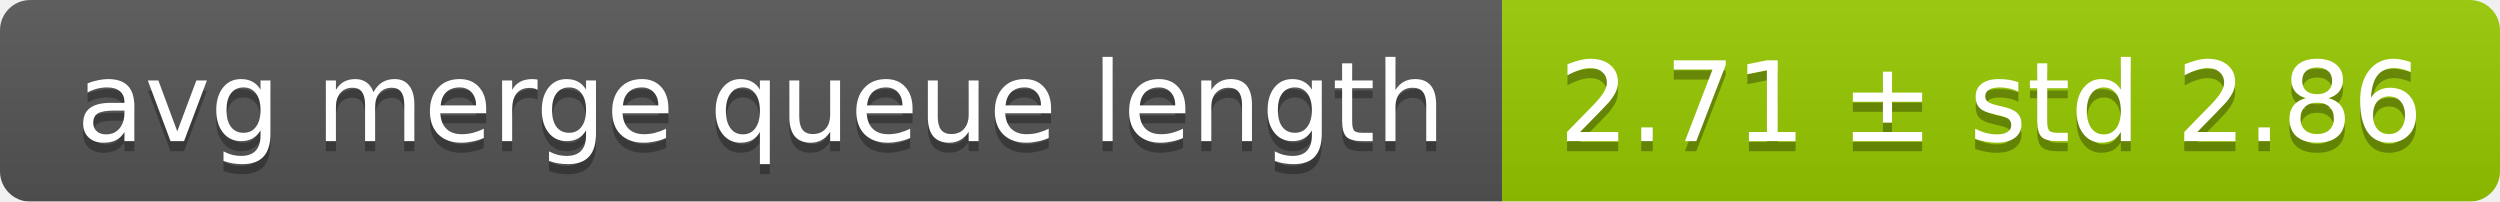
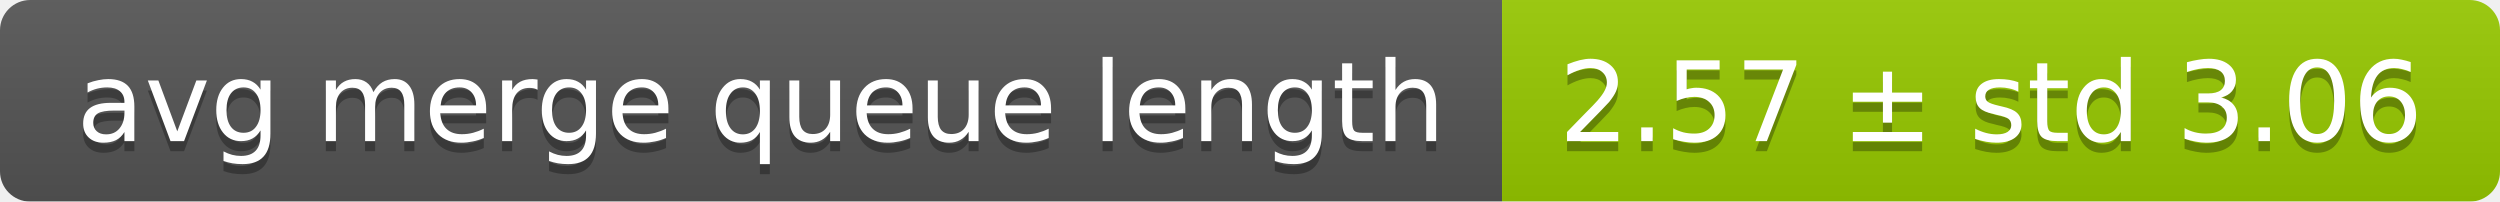
<svg xmlns="http://www.w3.org/2000/svg" width="248" height="20">
  <linearGradient id="smooth" x2="0" y2="100%">
    <stop offset="0" stop-color="#bbb" stop-opacity=".1" />
    <stop offset="1" stop-opacity=".1" />
  </linearGradient>
  <mask id="round">
    <rect width="248" height="20" rx="3" fill="#fff" />
  </mask>
  <g mask="url(#round)">
    <rect width="149" height="20" fill="#555" />
    <rect x="149" width="99" height="20" fill="#97ca00" />
    <rect width="248" height="20" fill="url(#smooth)" />
  </g>
  <g fill="#fff" text-anchor="middle" font-family="DejaVu Sans,Verdana,Geneva,sans-serif" font-size="11">
    <text x="75.5" y="15" fill="#010101" fill-opacity=".3">avg merge queue length</text>
    <text x="75.5" y="14">avg merge queue length</text>
-     <text x="197.5" y="15" fill="#010101" fill-opacity=".3">2.71 ± std 2.86</text>
-     <text x="197.5" y="14">2.71 ± std 2.86</text>
+     <text x="197.5" y="15" fill="#010101" fill-opacity=".3">2.57 ± std 3.06</text>
+     <text x="197.5" y="14">2.57 ± std 3.06</text>
  </g>
</svg>
